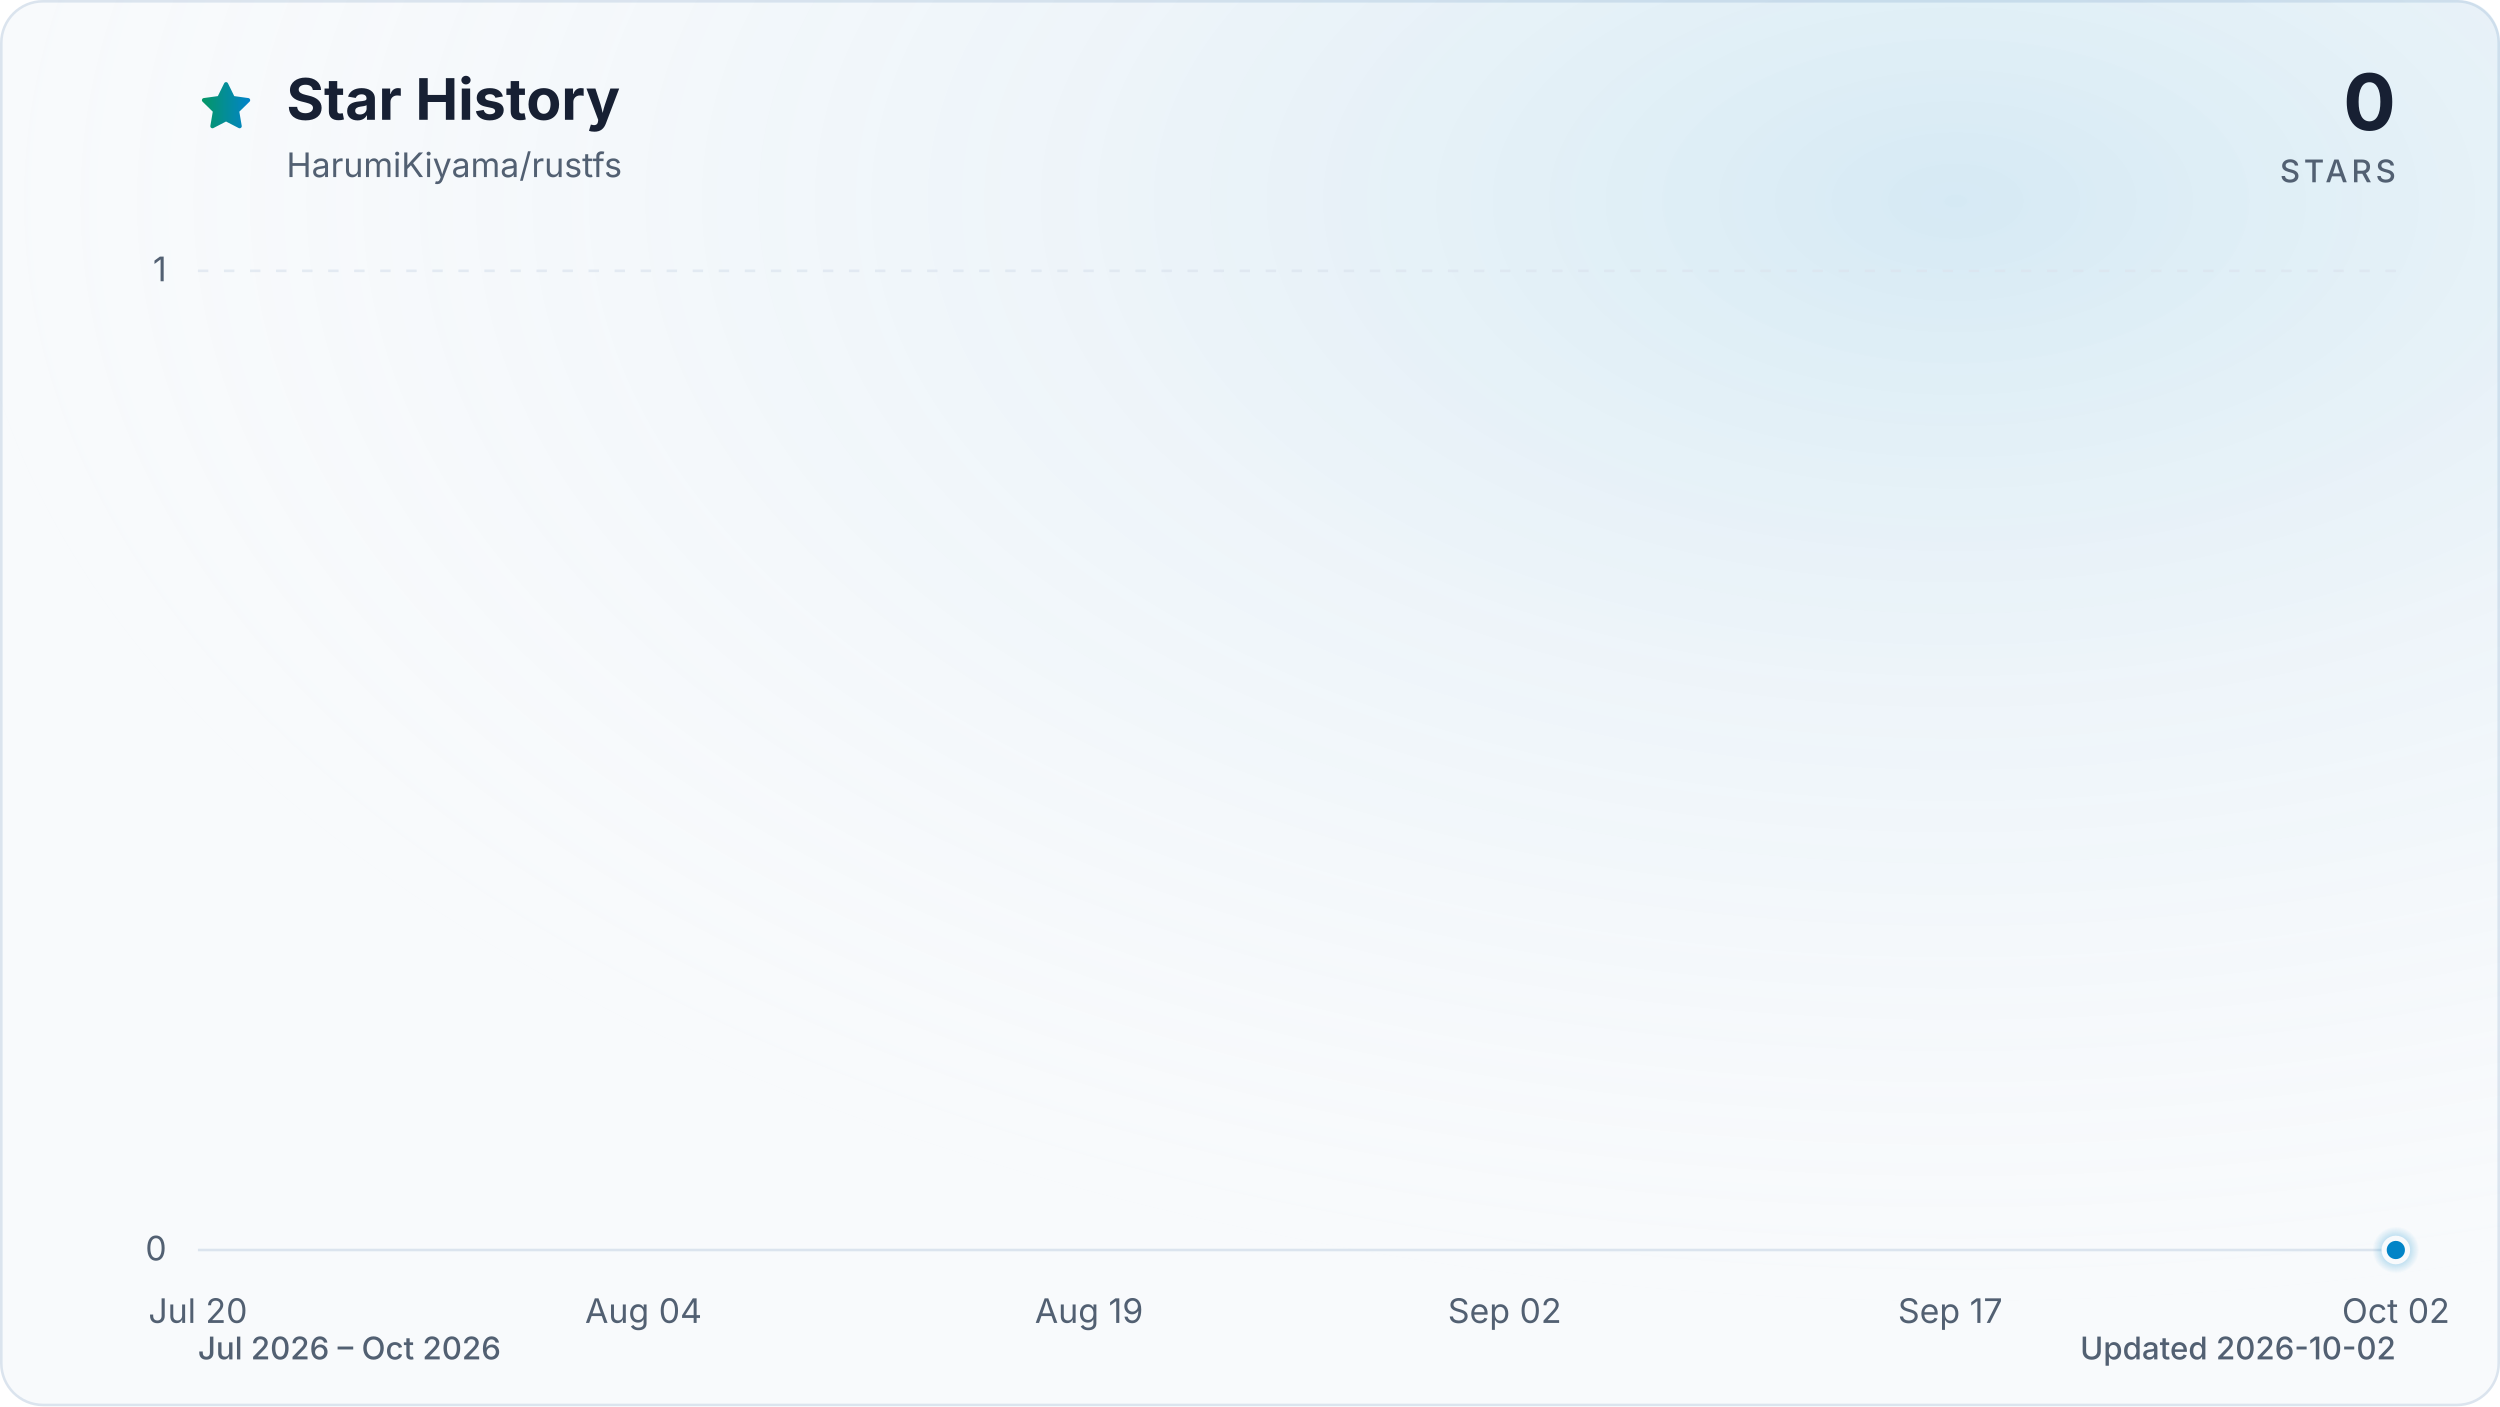
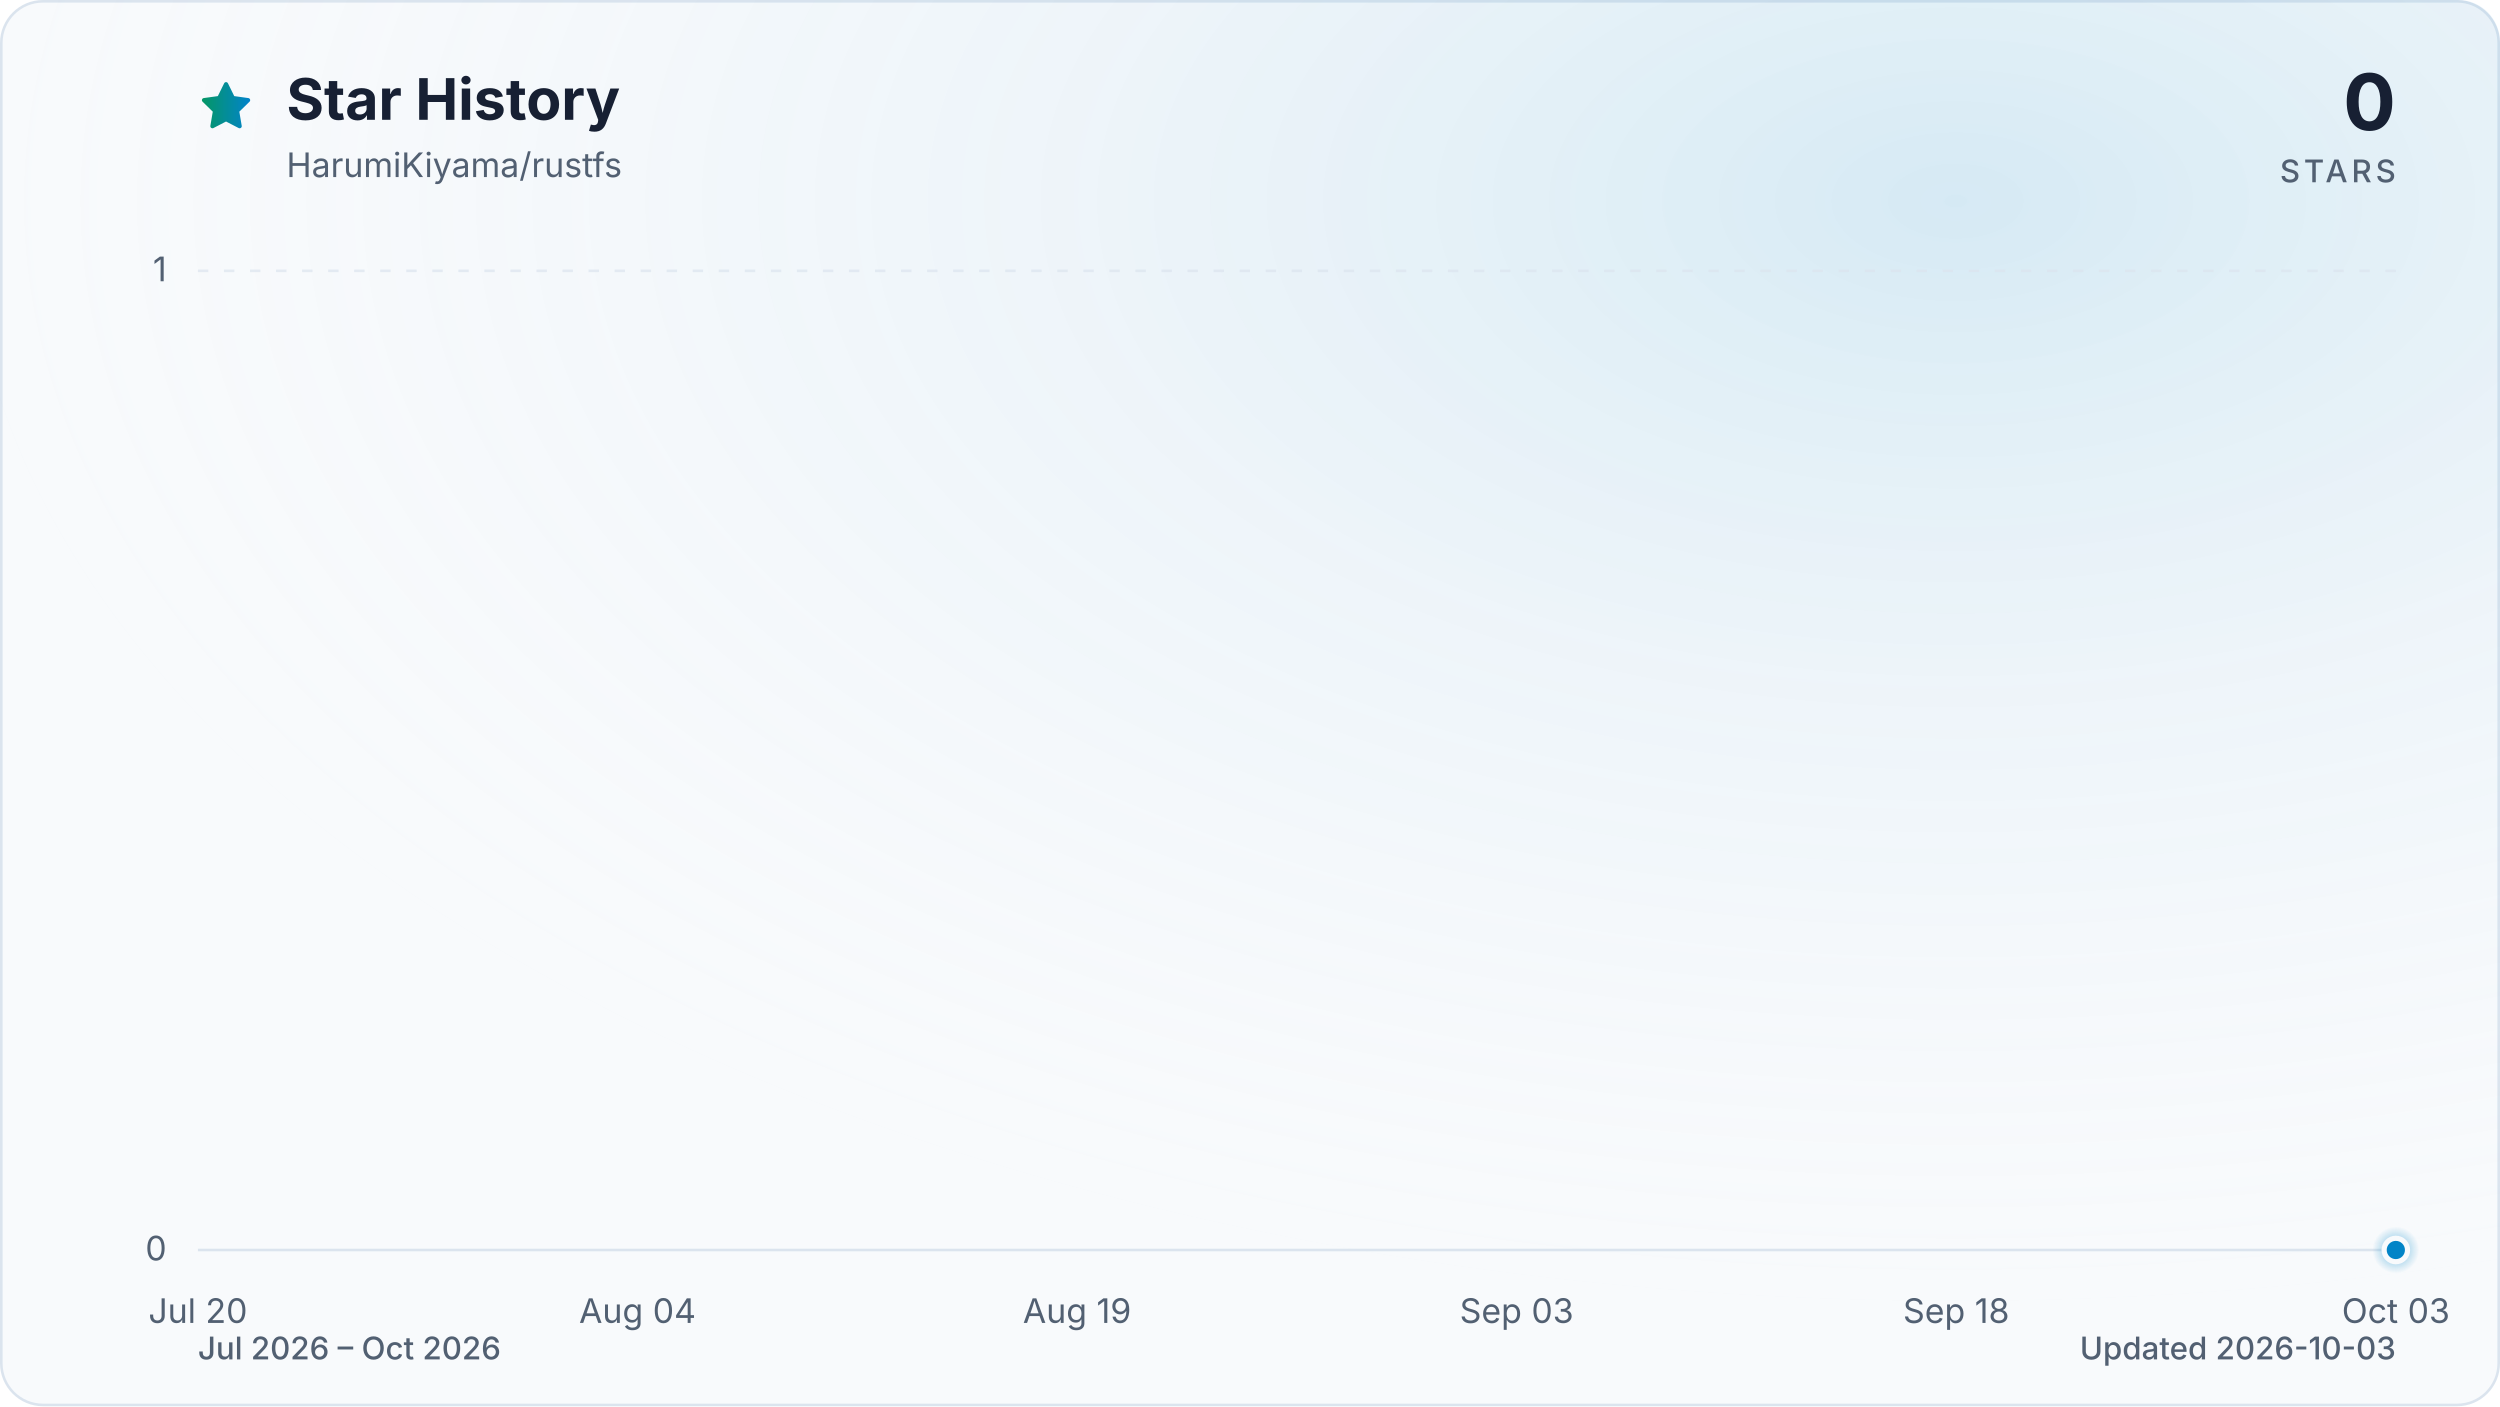
<svg xmlns="http://www.w3.org/2000/svg" viewBox="0 0 960 540" role="img" aria-labelledby="title description" data-style="gradient" data-variant="glow" data-animated="true">
  <defs>
    <linearGradient id="trend" x1="0" y1="0" x2="1" y2="0">
      <stop offset="0%" stop-color="#059669" />
      <stop offset="100%" stop-color="#0284c7" />
    </linearGradient>
    <linearGradient id="area" x1="0" y1="0" x2="0" y2="1">
      <stop offset="0%" stop-color="#059669" stop-opacity="0.30" />
      <stop offset="55%" stop-color="#0284c7" stop-opacity="0.10" />
      <stop offset="100%" stop-color="#0284c7" stop-opacity="0.01" />
    </linearGradient>
    <radialGradient id="marker-halo" cx="50%" cy="50%" r="50%">
      <stop offset="0%" stop-color="#0284c7" stop-opacity="0.55" />
      <stop offset="100%" stop-color="#0284c7" stop-opacity="0" />
    </radialGradient>
    <radialGradient id="surface-glow" cx="78%" cy="14%" r="80%">
      <stop offset="0%" stop-color="#0284c7" stop-opacity="0.14" />
      <stop offset="100%" stop-color="#f8fafc" stop-opacity="0" />
    </radialGradient>
    <filter id="trend-glow" x="-20%" y="-20%" width="140%" height="140%">
      <feGaussianBlur stdDeviation="7" />
    </filter>
  </defs>
  <style>
.trend-enter{transform-box:fill-box;transform-origin:center;animation:trend-enter 520ms cubic-bezier(0.16,1,0.3,1)}
.marker-enter{transform-box:fill-box;transform-origin:center;animation:marker-enter 320ms cubic-bezier(0.16,1,0.3,1) 200ms both}
.marker-pulse{transform-box:fill-box;transform-origin:center;animation:marker-pulse 2.6s ease-out infinite}
@keyframes trend-enter{from{opacity:.35;transform:translateY(10px)}to{opacity:1;transform:translateY(0)}}
@keyframes marker-enter{from{opacity:0;transform:scale(.4)}to{opacity:1;transform:scale(1)}}
@keyframes marker-pulse{0%{opacity:.5;transform:scale(.7)}70%,100%{opacity:0;transform:scale(2.1)}}
@media (prefers-reduced-motion:reduce){.trend-enter,.marker-enter,.marker-pulse{animation:none!important}}
@media (prefers-reduced-motion:reduce){.marker-pulse{opacity:0}}
</style>
  <rect x="0.5" y="0.5" width="959" height="539" fill="#f8fafc" stroke="#dbe4ee" stroke-width="1" rx="16" />
  <rect width="960" height="540" fill="url(#surface-glow)" rx="16" />
  <path d="M12 2.6l2.9 5.9 6.5.9-4.7 4.6 1.1 6.5-5.8-3-5.8 3 1.1-6.5-4.7-4.6 6.5-.9L12 2.6Z" transform="translate(76 30) scale(.9)" fill="url(#trend)" stroke="url(#trend)" stroke-width="1.8" stroke-linejoin="round" aria-hidden="true" />
  <text x="110" y="46" fill="#172033" font-family="ui-sans-serif, system-ui, -apple-system, BlinkMacSystemFont, 'Segoe UI', sans-serif" font-size="22" font-weight="700">Star History</text>
  <text x="110" y="68" fill="#526072" font-family="ui-sans-serif, system-ui, -apple-system, BlinkMacSystemFont, 'Segoe UI', sans-serif" font-size="13">HarumiKiyama/rustfs</text>
  <text x="920" y="50" fill="#172033" font-family="ui-sans-serif, system-ui, -apple-system, BlinkMacSystemFont, 'Segoe UI', sans-serif" font-size="30" font-weight="700" text-anchor="end">0</text>
  <text x="920" y="70" fill="#526072" font-family="ui-sans-serif, system-ui, -apple-system, BlinkMacSystemFont, 'Segoe UI', sans-serif" font-size="12" font-weight="500" letter-spacing="1.5" text-anchor="end">STARS</text>
  <line x1="76" y1="480.0" x2="920" y2="480.0" stroke="#dbe4ee" stroke-width="1" stroke-dasharray="0" opacity="1" />
  <text x="64" y="484.0" fill="#526072" font-family="ui-sans-serif, system-ui, -apple-system, BlinkMacSystemFont, 'Segoe UI', sans-serif" font-size="13" text-anchor="end">0</text>
  <line x1="76" y1="104.0" x2="920" y2="104.0" stroke="#dbe4ee" stroke-width="1" stroke-dasharray="4 6" opacity="0.7" />
  <text x="64" y="108.0" fill="#526072" font-family="ui-sans-serif, system-ui, -apple-system, BlinkMacSystemFont, 'Segoe UI', sans-serif" font-size="13" text-anchor="end">1</text>
  <text x="76.0" y="508" fill="#526072" font-family="ui-sans-serif, system-ui, -apple-system, BlinkMacSystemFont, 'Segoe UI', sans-serif" font-size="13" text-anchor="middle">Jul 20</text>
-   <text x="247.1" y="508" fill="#526072" font-family="ui-sans-serif, system-ui, -apple-system, BlinkMacSystemFont, 'Segoe UI', sans-serif" font-size="13" text-anchor="middle">Aug 04</text>
-   <text x="418.2" y="508" fill="#526072" font-family="ui-sans-serif, system-ui, -apple-system, BlinkMacSystemFont, 'Segoe UI', sans-serif" font-size="13" text-anchor="middle">Aug 19</text>
-   <text x="577.8" y="508" fill="#526072" font-family="ui-sans-serif, system-ui, -apple-system, BlinkMacSystemFont, 'Segoe UI', sans-serif" font-size="13" text-anchor="middle">Sep 02</text>
-   <text x="748.9" y="508" fill="#526072" font-family="ui-sans-serif, system-ui, -apple-system, BlinkMacSystemFont, 'Segoe UI', sans-serif" font-size="13" text-anchor="middle">Sep 17</text>
-   <text x="920.0" y="508" fill="#526072" font-family="ui-sans-serif, system-ui, -apple-system, BlinkMacSystemFont, 'Segoe UI', sans-serif" font-size="13" text-anchor="middle">Oct 02</text>
+   <text x="244.8" y="508" fill="#526072" font-family="ui-sans-serif, system-ui, -apple-system, BlinkMacSystemFont, 'Segoe UI', sans-serif" font-size="13" text-anchor="middle">Aug 04</text>
+   <text x="413.6" y="508" fill="#526072" font-family="ui-sans-serif, system-ui, -apple-system, BlinkMacSystemFont, 'Segoe UI', sans-serif" font-size="13" text-anchor="middle">Aug 19</text>
+   <text x="582.4" y="508" fill="#526072" font-family="ui-sans-serif, system-ui, -apple-system, BlinkMacSystemFont, 'Segoe UI', sans-serif" font-size="13" text-anchor="middle">Sep 03</text>
+   <text x="751.2" y="508" fill="#526072" font-family="ui-sans-serif, system-ui, -apple-system, BlinkMacSystemFont, 'Segoe UI', sans-serif" font-size="13" text-anchor="middle">Sep 18</text>
+   <text x="920.0" y="508" fill="#526072" font-family="ui-sans-serif, system-ui, -apple-system, BlinkMacSystemFont, 'Segoe UI', sans-serif" font-size="13" text-anchor="middle">Oct 03</text>
  <g class="trend-enter">
-     <path d="M 76.0 480.0 C 79.8 480.0, 83.6 480.0, 87.4 480.0 C 91.2 480.0, 95.0 480.0, 98.8 480.0 C 102.6 480.0, 106.4 480.0, 110.2 480.0 C 114.0 480.0, 117.8 480.0, 121.6 480.0 C 125.4 480.0, 129.2 480.0, 133.0 480.0 C 136.8 480.0, 140.6 480.0, 144.4 480.0 C 148.2 480.0, 152.0 480.0, 155.8 480.0 C 159.6 480.0, 163.4 480.0, 167.2 480.0 C 171.0 480.0, 174.8 480.0, 178.6 480.0 C 182.5 480.0, 186.3 480.0, 190.1 480.0 C 193.9 480.0, 197.7 480.0, 201.5 480.0 C 205.3 480.0, 209.1 480.0, 212.9 480.0 C 216.7 480.0, 220.5 480.0, 224.3 480.0 C 228.1 480.0, 231.9 480.0, 235.7 480.0 C 239.5 480.0, 243.3 480.0, 247.1 480.0 C 250.9 480.0, 254.7 480.0, 258.5 480.0 C 262.3 480.0, 266.1 480.0, 269.9 480.0 C 273.7 480.0, 277.5 480.0, 281.3 480.0 C 285.1 480.0, 288.9 480.0, 292.7 480.0 C 296.5 480.0, 300.3 480.0, 304.1 480.0 C 307.9 480.0, 311.7 480.0, 315.5 480.0 C 319.3 480.0, 323.1 480.0, 326.9 480.0 C 330.7 480.0, 334.5 480.0, 338.3 480.0 C 342.1 480.0, 345.9 480.0, 349.7 480.0 C 353.5 480.0, 357.3 480.0, 361.1 480.0 C 364.9 480.0, 368.7 480.0, 372.5 480.0 C 376.3 480.0, 380.1 480.0, 383.9 480.0 C 387.7 480.0, 391.5 480.0, 395.4 480.0 C 399.2 480.0, 403.0 480.0, 406.8 480.0 C 410.6 480.0, 414.4 480.0, 418.2 480.0 C 422.0 480.0, 425.8 480.0, 429.6 480.0 C 433.4 480.0, 437.2 480.0, 441.0 480.0 C 444.8 480.0, 448.6 480.0, 452.4 480.0 C 456.2 480.0, 460.0 480.0, 463.8 480.0 C 467.6 480.0, 471.4 480.0, 475.2 480.0 C 479.0 480.0, 482.8 480.0, 486.6 480.0 C 490.4 480.0, 494.2 480.0, 498.0 480.0 C 501.8 480.0, 505.6 480.0, 509.4 480.0 C 513.2 480.0, 517.0 480.0, 520.8 480.0 C 524.6 480.0, 528.4 480.0, 532.2 480.0 C 536.0 480.0, 539.8 480.0, 543.6 480.0 C 547.4 480.0, 551.2 480.0, 555.0 480.0 C 558.8 480.0, 562.6 480.0, 566.4 480.0 C 570.2 480.0, 574.0 480.0, 577.8 480.0 C 581.6 480.0, 585.4 480.0, 589.2 480.0 C 593.0 480.0, 596.8 480.0, 600.6 480.0 C 604.5 480.0, 608.3 480.0, 612.1 480.0 C 615.9 480.0, 619.7 480.0, 623.5 480.0 C 627.3 480.0, 631.1 480.0, 634.9 480.0 C 638.7 480.0, 642.5 480.0, 646.3 480.0 C 650.1 480.0, 653.9 480.0, 657.7 480.0 C 661.5 480.0, 665.3 480.0, 669.1 480.0 C 672.9 480.0, 676.7 480.0, 680.5 480.0 C 684.3 480.0, 688.1 480.0, 691.9 480.0 C 695.7 480.0, 699.5 480.0, 703.3 480.0 C 707.1 480.0, 710.9 480.0, 714.7 480.0 C 718.5 480.0, 722.3 480.0, 726.1 480.0 C 729.9 480.0, 733.7 480.0, 737.5 480.0 C 741.3 480.0, 745.1 480.0, 748.9 480.0 C 752.7 480.0, 756.5 480.0, 760.3 480.0 C 764.1 480.0, 767.9 480.0, 771.7 480.0 C 775.5 480.0, 779.3 480.0, 783.1 480.0 C 786.9 480.0, 790.7 480.0, 794.5 480.0 C 798.3 480.0, 802.1 480.0, 805.9 480.0 C 809.7 480.0, 813.5 480.0, 817.4 480.0 C 821.2 480.0, 825.0 480.0, 828.8 480.0 C 832.6 480.0, 836.4 480.0, 840.2 480.0 C 844.0 480.0, 847.8 480.0, 851.6 480.0 C 855.4 480.0, 859.2 480.0, 863.0 480.0 C 866.8 480.0, 870.6 480.0, 874.4 480.0 C 878.2 480.0, 882.0 480.0, 885.8 480.0 C 889.6 480.0, 893.4 480.0, 897.2 480.0 C 901.0 480.0, 904.8 480.0, 908.6 480.0 C 912.4 480.0, 916.2 480.0, 920.0 480.0 L 920.0 480.0 L 76.0 480.0 Z" fill="url(#area)" />
-     <path d="M 76.0 480.0 C 79.8 480.0, 83.6 480.0, 87.4 480.0 C 91.2 480.0, 95.0 480.0, 98.8 480.0 C 102.6 480.0, 106.4 480.0, 110.2 480.0 C 114.0 480.0, 117.8 480.0, 121.6 480.0 C 125.4 480.0, 129.2 480.0, 133.0 480.0 C 136.8 480.0, 140.6 480.0, 144.4 480.0 C 148.2 480.0, 152.0 480.0, 155.8 480.0 C 159.6 480.0, 163.4 480.0, 167.2 480.0 C 171.0 480.0, 174.8 480.0, 178.6 480.0 C 182.5 480.0, 186.3 480.0, 190.1 480.0 C 193.9 480.0, 197.7 480.0, 201.5 480.0 C 205.3 480.0, 209.1 480.0, 212.9 480.0 C 216.7 480.0, 220.5 480.0, 224.3 480.0 C 228.1 480.0, 231.9 480.0, 235.7 480.0 C 239.5 480.0, 243.3 480.0, 247.1 480.0 C 250.9 480.0, 254.7 480.0, 258.5 480.0 C 262.3 480.0, 266.1 480.0, 269.9 480.0 C 273.7 480.0, 277.5 480.0, 281.3 480.0 C 285.1 480.0, 288.9 480.0, 292.7 480.0 C 296.5 480.0, 300.3 480.0, 304.1 480.0 C 307.9 480.0, 311.7 480.0, 315.5 480.0 C 319.3 480.0, 323.1 480.0, 326.9 480.0 C 330.7 480.0, 334.5 480.0, 338.3 480.0 C 342.1 480.0, 345.9 480.0, 349.7 480.0 C 353.5 480.0, 357.3 480.0, 361.1 480.0 C 364.9 480.0, 368.7 480.0, 372.5 480.0 C 376.3 480.0, 380.1 480.0, 383.9 480.0 C 387.7 480.0, 391.5 480.0, 395.4 480.0 C 399.2 480.0, 403.0 480.0, 406.8 480.0 C 410.6 480.0, 414.4 480.0, 418.2 480.0 C 422.0 480.0, 425.8 480.0, 429.6 480.0 C 433.4 480.0, 437.2 480.0, 441.0 480.0 C 444.8 480.0, 448.6 480.0, 452.4 480.0 C 456.2 480.0, 460.0 480.0, 463.8 480.0 C 467.6 480.0, 471.4 480.0, 475.2 480.0 C 479.0 480.0, 482.8 480.0, 486.6 480.0 C 490.4 480.0, 494.2 480.0, 498.0 480.0 C 501.8 480.0, 505.6 480.0, 509.4 480.0 C 513.2 480.0, 517.0 480.0, 520.8 480.0 C 524.6 480.0, 528.4 480.0, 532.2 480.0 C 536.0 480.0, 539.8 480.0, 543.6 480.0 C 547.4 480.0, 551.2 480.0, 555.0 480.0 C 558.8 480.0, 562.6 480.0, 566.4 480.0 C 570.2 480.0, 574.0 480.0, 577.8 480.0 C 581.6 480.0, 585.4 480.0, 589.2 480.0 C 593.0 480.0, 596.8 480.0, 600.6 480.0 C 604.5 480.0, 608.3 480.0, 612.1 480.0 C 615.9 480.0, 619.7 480.0, 623.5 480.0 C 627.3 480.0, 631.1 480.0, 634.9 480.0 C 638.7 480.0, 642.5 480.0, 646.3 480.0 C 650.1 480.0, 653.9 480.0, 657.7 480.0 C 661.5 480.0, 665.3 480.0, 669.1 480.0 C 672.9 480.0, 676.7 480.0, 680.5 480.0 C 684.3 480.0, 688.1 480.0, 691.9 480.0 C 695.7 480.0, 699.5 480.0, 703.3 480.0 C 707.1 480.0, 710.9 480.0, 714.7 480.0 C 718.5 480.0, 722.3 480.0, 726.1 480.0 C 729.9 480.0, 733.7 480.0, 737.5 480.0 C 741.3 480.0, 745.1 480.0, 748.9 480.0 C 752.7 480.0, 756.5 480.0, 760.3 480.0 C 764.1 480.0, 767.9 480.0, 771.7 480.0 C 775.5 480.0, 779.3 480.0, 783.1 480.0 C 786.9 480.0, 790.7 480.0, 794.5 480.0 C 798.3 480.0, 802.1 480.0, 805.9 480.0 C 809.7 480.0, 813.5 480.0, 817.4 480.0 C 821.2 480.0, 825.0 480.0, 828.8 480.0 C 832.6 480.0, 836.4 480.0, 840.2 480.0 C 844.0 480.0, 847.8 480.0, 851.6 480.0 C 855.4 480.0, 859.2 480.0, 863.0 480.0 C 866.8 480.0, 870.6 480.0, 874.4 480.0 C 878.2 480.0, 882.0 480.0, 885.8 480.0 C 889.6 480.0, 893.4 480.0, 897.2 480.0 C 901.0 480.0, 904.8 480.0, 908.6 480.0 C 912.4 480.0, 916.2 480.0, 920.0 480.0" fill="none" stroke="url(#trend)" stroke-width="12" stroke-linecap="round" stroke-linejoin="round" opacity="0.16" filter="url(#trend-glow)" />
-     <path d="M 76.0 480.0 C 79.8 480.0, 83.6 480.0, 87.4 480.0 C 91.2 480.0, 95.0 480.0, 98.8 480.0 C 102.6 480.0, 106.4 480.0, 110.2 480.0 C 114.0 480.0, 117.8 480.0, 121.6 480.0 C 125.4 480.0, 129.2 480.0, 133.0 480.0 C 136.8 480.0, 140.6 480.0, 144.4 480.0 C 148.2 480.0, 152.0 480.0, 155.8 480.0 C 159.6 480.0, 163.4 480.0, 167.2 480.0 C 171.0 480.0, 174.8 480.0, 178.6 480.0 C 182.5 480.0, 186.3 480.0, 190.1 480.0 C 193.9 480.0, 197.7 480.0, 201.5 480.0 C 205.3 480.0, 209.1 480.0, 212.9 480.0 C 216.7 480.0, 220.5 480.0, 224.3 480.0 C 228.1 480.0, 231.9 480.0, 235.7 480.0 C 239.5 480.0, 243.3 480.0, 247.1 480.0 C 250.9 480.0, 254.7 480.0, 258.5 480.0 C 262.3 480.0, 266.1 480.0, 269.9 480.0 C 273.7 480.0, 277.5 480.0, 281.3 480.0 C 285.1 480.0, 288.9 480.0, 292.7 480.0 C 296.5 480.0, 300.3 480.0, 304.1 480.0 C 307.9 480.0, 311.7 480.0, 315.5 480.0 C 319.3 480.0, 323.1 480.0, 326.9 480.0 C 330.7 480.0, 334.5 480.0, 338.3 480.0 C 342.1 480.0, 345.9 480.0, 349.7 480.0 C 353.5 480.0, 357.3 480.0, 361.1 480.0 C 364.9 480.0, 368.7 480.0, 372.5 480.0 C 376.3 480.0, 380.1 480.0, 383.9 480.0 C 387.7 480.0, 391.5 480.0, 395.4 480.0 C 399.2 480.0, 403.0 480.0, 406.8 480.0 C 410.6 480.0, 414.4 480.0, 418.2 480.0 C 422.0 480.0, 425.8 480.0, 429.6 480.0 C 433.4 480.0, 437.2 480.0, 441.0 480.0 C 444.8 480.0, 448.6 480.0, 452.4 480.0 C 456.2 480.0, 460.0 480.0, 463.8 480.0 C 467.6 480.0, 471.4 480.0, 475.2 480.0 C 479.0 480.0, 482.8 480.0, 486.6 480.0 C 490.4 480.0, 494.2 480.0, 498.0 480.0 C 501.8 480.0, 505.6 480.0, 509.4 480.0 C 513.2 480.0, 517.0 480.0, 520.8 480.0 C 524.6 480.0, 528.4 480.0, 532.2 480.0 C 536.0 480.0, 539.8 480.0, 543.6 480.0 C 547.4 480.0, 551.2 480.0, 555.0 480.0 C 558.8 480.0, 562.6 480.0, 566.4 480.0 C 570.2 480.0, 574.0 480.0, 577.8 480.0 C 581.6 480.0, 585.4 480.0, 589.2 480.0 C 593.0 480.0, 596.8 480.0, 600.6 480.0 C 604.5 480.0, 608.3 480.0, 612.1 480.0 C 615.9 480.0, 619.7 480.0, 623.5 480.0 C 627.3 480.0, 631.1 480.0, 634.9 480.0 C 638.7 480.0, 642.5 480.0, 646.3 480.0 C 650.1 480.0, 653.9 480.0, 657.7 480.0 C 661.5 480.0, 665.3 480.0, 669.1 480.0 C 672.9 480.0, 676.7 480.0, 680.5 480.0 C 684.3 480.0, 688.1 480.0, 691.9 480.0 C 695.7 480.0, 699.5 480.0, 703.3 480.0 C 707.1 480.0, 710.9 480.0, 714.7 480.0 C 718.5 480.0, 722.3 480.0, 726.1 480.0 C 729.9 480.0, 733.7 480.0, 737.5 480.0 C 741.3 480.0, 745.1 480.0, 748.9 480.0 C 752.7 480.0, 756.5 480.0, 760.3 480.0 C 764.1 480.0, 767.9 480.0, 771.7 480.0 C 775.5 480.0, 779.3 480.0, 783.1 480.0 C 786.9 480.0, 790.7 480.0, 794.5 480.0 C 798.3 480.0, 802.1 480.0, 805.9 480.0 C 809.7 480.0, 813.5 480.0, 817.4 480.0 C 821.2 480.0, 825.0 480.0, 828.8 480.0 C 832.6 480.0, 836.4 480.0, 840.2 480.0 C 844.0 480.0, 847.8 480.0, 851.6 480.0 C 855.4 480.0, 859.2 480.0, 863.0 480.0 C 866.8 480.0, 870.6 480.0, 874.4 480.0 C 878.2 480.0, 882.0 480.0, 885.8 480.0 C 889.6 480.0, 893.4 480.0, 897.2 480.0 C 901.0 480.0, 904.8 480.0, 908.6 480.0 C 912.4 480.0, 916.2 480.0, 920.0 480.0" fill="none" stroke="url(#trend)" stroke-width="3" stroke-linecap="round" stroke-linejoin="round" />
+     <path d="M 76.0 480.0 C 79.8 480.0, 83.5 480.0, 87.3 480.0 C 91.0 480.0, 94.8 480.0, 98.5 480.0 C 102.3 480.0, 106.0 480.0, 109.8 480.0 C 113.5 480.0, 117.3 480.0, 121.0 480.0 C 124.8 480.0, 128.5 480.0, 132.3 480.0 C 136.0 480.0, 139.8 480.0, 143.5 480.0 C 147.3 480.0, 151.0 480.0, 154.8 480.0 C 158.5 480.0, 162.3 480.0, 166.0 480.0 C 169.8 480.0, 173.5 480.0, 177.3 480.0 C 181.0 480.0, 184.8 480.0, 188.5 480.0 C 192.3 480.0, 196.0 480.0, 199.8 480.0 C 203.5 480.0, 207.3 480.0, 211.0 480.0 C 214.8 480.0, 218.5 480.0, 222.3 480.0 C 226.0 480.0, 229.8 480.0, 233.5 480.0 C 237.3 480.0, 241.0 480.0, 244.8 480.0 C 248.6 480.0, 252.3 480.0, 256.1 480.0 C 259.8 480.0, 263.6 480.0, 267.3 480.0 C 271.1 480.0, 274.8 480.0, 278.6 480.0 C 282.3 480.0, 286.1 480.0, 289.8 480.0 C 293.6 480.0, 297.3 480.0, 301.1 480.0 C 304.8 480.0, 308.6 480.0, 312.3 480.0 C 316.1 480.0, 319.8 480.0, 323.6 480.0 C 327.3 480.0, 331.1 480.0, 334.8 480.0 C 338.6 480.0, 342.3 480.0, 346.1 480.0 C 349.8 480.0, 353.6 480.0, 357.3 480.0 C 361.1 480.0, 364.8 480.0, 368.6 480.0 C 372.3 480.0, 376.1 480.0, 379.8 480.0 C 383.6 480.0, 387.3 480.0, 391.1 480.0 C 394.8 480.0, 398.6 480.0, 402.3 480.0 C 406.1 480.0, 409.8 480.0, 413.6 480.0 C 417.4 480.0, 421.1 480.0, 424.9 480.0 C 428.6 480.0, 432.4 480.0, 436.1 480.0 C 439.9 480.0, 443.6 480.0, 447.4 480.0 C 451.1 480.0, 454.9 480.0, 458.6 480.0 C 462.4 480.0, 466.1 480.0, 469.9 480.0 C 473.6 480.0, 477.4 480.0, 481.1 480.0 C 484.9 480.0, 488.6 480.0, 492.4 480.0 C 496.1 480.0, 499.9 480.0, 503.6 480.0 C 507.4 480.0, 511.1 480.0, 514.9 480.0 C 518.6 480.0, 522.4 480.0, 526.1 480.0 C 529.9 480.0, 533.6 480.0, 537.4 480.0 C 541.1 480.0, 544.9 480.0, 548.6 480.0 C 552.4 480.0, 556.1 480.0, 559.9 480.0 C 563.6 480.0, 567.4 480.0, 571.1 480.0 C 574.9 480.0, 578.6 480.0, 582.4 480.0 C 586.2 480.0, 589.9 480.0, 593.7 480.0 C 597.4 480.0, 601.2 480.0, 604.9 480.0 C 608.7 480.0, 612.4 480.0, 616.2 480.0 C 619.9 480.0, 623.7 480.0, 627.4 480.0 C 631.2 480.0, 634.9 480.0, 638.7 480.0 C 642.4 480.0, 646.2 480.0, 649.9 480.0 C 653.7 480.0, 657.4 480.0, 661.2 480.0 C 664.9 480.0, 668.7 480.0, 672.4 480.0 C 676.2 480.0, 679.9 480.0, 683.7 480.0 C 687.4 480.0, 691.2 480.0, 694.9 480.0 C 698.7 480.0, 702.4 480.0, 706.2 480.0 C 709.9 480.0, 713.7 480.0, 717.4 480.0 C 721.2 480.0, 724.9 480.0, 728.7 480.0 C 732.4 480.0, 736.2 480.0, 739.9 480.0 C 743.7 480.0, 747.4 480.0, 751.2 480.0 C 755.0 480.0, 758.7 480.0, 762.5 480.0 C 766.2 480.0, 770.0 480.0, 773.7 480.0 C 777.5 480.0, 781.2 480.0, 785.0 480.0 C 788.7 480.0, 792.5 480.0, 796.2 480.0 C 800.0 480.0, 803.7 480.0, 807.5 480.0 C 811.2 480.0, 815.0 480.0, 818.7 480.0 C 822.5 480.0, 826.2 480.0, 830.0 480.0 C 833.7 480.0, 837.5 480.0, 841.2 480.0 C 845.0 480.0, 848.7 480.0, 852.5 480.0 C 856.2 480.0, 860.0 480.0, 863.7 480.0 C 867.5 480.0, 871.2 480.0, 875.0 480.0 C 878.7 480.0, 882.5 480.0, 886.2 480.0 C 890.0 480.0, 893.7 480.0, 897.5 480.0 C 901.2 480.0, 905.0 480.0, 908.7 480.0 C 912.5 480.0, 916.2 480.0, 920.0 480.0 L 920.0 480.0 L 76.0 480.0 Z" fill="url(#area)" />
+     <path d="M 76.0 480.0 C 79.8 480.0, 83.5 480.0, 87.3 480.0 C 91.0 480.0, 94.8 480.0, 98.5 480.0 C 102.3 480.0, 106.0 480.0, 109.8 480.0 C 113.5 480.0, 117.3 480.0, 121.0 480.0 C 124.8 480.0, 128.5 480.0, 132.3 480.0 C 136.0 480.0, 139.8 480.0, 143.5 480.0 C 147.3 480.0, 151.0 480.0, 154.8 480.0 C 158.5 480.0, 162.3 480.0, 166.0 480.0 C 169.8 480.0, 173.5 480.0, 177.3 480.0 C 181.0 480.0, 184.8 480.0, 188.5 480.0 C 192.3 480.0, 196.0 480.0, 199.8 480.0 C 203.5 480.0, 207.3 480.0, 211.0 480.0 C 214.8 480.0, 218.5 480.0, 222.3 480.0 C 226.0 480.0, 229.8 480.0, 233.5 480.0 C 237.3 480.0, 241.0 480.0, 244.8 480.0 C 248.6 480.0, 252.3 480.0, 256.1 480.0 C 259.8 480.0, 263.6 480.0, 267.3 480.0 C 271.1 480.0, 274.8 480.0, 278.6 480.0 C 282.3 480.0, 286.1 480.0, 289.8 480.0 C 293.6 480.0, 297.3 480.0, 301.1 480.0 C 304.8 480.0, 308.6 480.0, 312.3 480.0 C 316.1 480.0, 319.8 480.0, 323.6 480.0 C 327.3 480.0, 331.1 480.0, 334.8 480.0 C 338.6 480.0, 342.3 480.0, 346.1 480.0 C 349.8 480.0, 353.6 480.0, 357.3 480.0 C 361.1 480.0, 364.8 480.0, 368.6 480.0 C 372.3 480.0, 376.1 480.0, 379.8 480.0 C 383.6 480.0, 387.3 480.0, 391.1 480.0 C 394.8 480.0, 398.6 480.0, 402.3 480.0 C 406.1 480.0, 409.8 480.0, 413.6 480.0 C 417.4 480.0, 421.1 480.0, 424.9 480.0 C 428.6 480.0, 432.4 480.0, 436.1 480.0 C 439.9 480.0, 443.6 480.0, 447.4 480.0 C 451.1 480.0, 454.9 480.0, 458.6 480.0 C 462.4 480.0, 466.1 480.0, 469.9 480.0 C 473.6 480.0, 477.4 480.0, 481.1 480.0 C 484.9 480.0, 488.6 480.0, 492.4 480.0 C 496.1 480.0, 499.9 480.0, 503.6 480.0 C 507.4 480.0, 511.1 480.0, 514.9 480.0 C 518.6 480.0, 522.4 480.0, 526.1 480.0 C 529.9 480.0, 533.6 480.0, 537.4 480.0 C 541.1 480.0, 544.9 480.0, 548.6 480.0 C 552.4 480.0, 556.1 480.0, 559.9 480.0 C 563.6 480.0, 567.4 480.0, 571.1 480.0 C 574.9 480.0, 578.6 480.0, 582.4 480.0 C 586.2 480.0, 589.9 480.0, 593.7 480.0 C 597.4 480.0, 601.2 480.0, 604.9 480.0 C 608.7 480.0, 612.4 480.0, 616.2 480.0 C 619.9 480.0, 623.7 480.0, 627.4 480.0 C 631.2 480.0, 634.9 480.0, 638.7 480.0 C 642.4 480.0, 646.2 480.0, 649.9 480.0 C 653.7 480.0, 657.4 480.0, 661.2 480.0 C 664.9 480.0, 668.7 480.0, 672.4 480.0 C 676.2 480.0, 679.9 480.0, 683.7 480.0 C 687.4 480.0, 691.2 480.0, 694.9 480.0 C 698.7 480.0, 702.4 480.0, 706.2 480.0 C 709.9 480.0, 713.7 480.0, 717.4 480.0 C 721.2 480.0, 724.9 480.0, 728.7 480.0 C 732.4 480.0, 736.2 480.0, 739.9 480.0 C 743.7 480.0, 747.4 480.0, 751.2 480.0 C 755.0 480.0, 758.7 480.0, 762.5 480.0 C 766.2 480.0, 770.0 480.0, 773.7 480.0 C 777.5 480.0, 781.2 480.0, 785.0 480.0 C 788.7 480.0, 792.5 480.0, 796.2 480.0 C 800.0 480.0, 803.7 480.0, 807.5 480.0 C 811.2 480.0, 815.0 480.0, 818.7 480.0 C 822.5 480.0, 826.2 480.0, 830.0 480.0 C 833.7 480.0, 837.5 480.0, 841.2 480.0 C 845.0 480.0, 848.7 480.0, 852.5 480.0 C 856.2 480.0, 860.0 480.0, 863.7 480.0 C 867.5 480.0, 871.2 480.0, 875.0 480.0 C 878.7 480.0, 882.5 480.0, 886.2 480.0 C 890.0 480.0, 893.7 480.0, 897.5 480.0 C 901.2 480.0, 905.0 480.0, 908.7 480.0 C 912.5 480.0, 916.2 480.0, 920.0 480.0" fill="none" stroke="url(#trend)" stroke-width="12" stroke-linecap="round" stroke-linejoin="round" opacity="0.16" filter="url(#trend-glow)" />
+     <path d="M 76.0 480.0 C 79.8 480.0, 83.5 480.0, 87.3 480.0 C 91.0 480.0, 94.8 480.0, 98.5 480.0 C 102.3 480.0, 106.0 480.0, 109.8 480.0 C 113.5 480.0, 117.3 480.0, 121.0 480.0 C 124.8 480.0, 128.5 480.0, 132.3 480.0 C 136.0 480.0, 139.8 480.0, 143.5 480.0 C 147.3 480.0, 151.0 480.0, 154.8 480.0 C 158.5 480.0, 162.3 480.0, 166.0 480.0 C 169.8 480.0, 173.5 480.0, 177.3 480.0 C 181.0 480.0, 184.8 480.0, 188.5 480.0 C 192.3 480.0, 196.0 480.0, 199.8 480.0 C 203.5 480.0, 207.3 480.0, 211.0 480.0 C 214.8 480.0, 218.5 480.0, 222.3 480.0 C 226.0 480.0, 229.8 480.0, 233.5 480.0 C 237.3 480.0, 241.0 480.0, 244.8 480.0 C 248.6 480.0, 252.3 480.0, 256.1 480.0 C 259.8 480.0, 263.6 480.0, 267.3 480.0 C 271.1 480.0, 274.8 480.0, 278.6 480.0 C 282.3 480.0, 286.1 480.0, 289.8 480.0 C 293.6 480.0, 297.3 480.0, 301.1 480.0 C 304.8 480.0, 308.6 480.0, 312.3 480.0 C 316.1 480.0, 319.8 480.0, 323.6 480.0 C 327.3 480.0, 331.1 480.0, 334.8 480.0 C 338.6 480.0, 342.3 480.0, 346.1 480.0 C 349.8 480.0, 353.6 480.0, 357.3 480.0 C 361.1 480.0, 364.8 480.0, 368.6 480.0 C 372.3 480.0, 376.1 480.0, 379.8 480.0 C 383.6 480.0, 387.3 480.0, 391.1 480.0 C 394.8 480.0, 398.6 480.0, 402.3 480.0 C 406.1 480.0, 409.8 480.0, 413.6 480.0 C 417.4 480.0, 421.1 480.0, 424.9 480.0 C 428.6 480.0, 432.4 480.0, 436.1 480.0 C 439.9 480.0, 443.6 480.0, 447.4 480.0 C 451.1 480.0, 454.9 480.0, 458.6 480.0 C 462.4 480.0, 466.1 480.0, 469.9 480.0 C 473.6 480.0, 477.4 480.0, 481.1 480.0 C 484.9 480.0, 488.6 480.0, 492.4 480.0 C 496.1 480.0, 499.9 480.0, 503.6 480.0 C 507.4 480.0, 511.1 480.0, 514.9 480.0 C 518.6 480.0, 522.4 480.0, 526.1 480.0 C 529.9 480.0, 533.6 480.0, 537.4 480.0 C 541.1 480.0, 544.9 480.0, 548.6 480.0 C 552.4 480.0, 556.1 480.0, 559.9 480.0 C 563.6 480.0, 567.4 480.0, 571.1 480.0 C 574.9 480.0, 578.6 480.0, 582.4 480.0 C 586.2 480.0, 589.9 480.0, 593.7 480.0 C 597.4 480.0, 601.2 480.0, 604.9 480.0 C 608.7 480.0, 612.4 480.0, 616.2 480.0 C 619.9 480.0, 623.7 480.0, 627.4 480.0 C 631.2 480.0, 634.9 480.0, 638.7 480.0 C 642.4 480.0, 646.2 480.0, 649.9 480.0 C 653.7 480.0, 657.4 480.0, 661.2 480.0 C 664.9 480.0, 668.7 480.0, 672.4 480.0 C 676.2 480.0, 679.9 480.0, 683.7 480.0 C 687.4 480.0, 691.2 480.0, 694.9 480.0 C 698.7 480.0, 702.4 480.0, 706.2 480.0 C 709.9 480.0, 713.7 480.0, 717.4 480.0 C 721.2 480.0, 724.9 480.0, 728.7 480.0 C 732.4 480.0, 736.2 480.0, 739.9 480.0 C 743.7 480.0, 747.4 480.0, 751.2 480.0 C 755.0 480.0, 758.7 480.0, 762.5 480.0 C 766.2 480.0, 770.0 480.0, 773.7 480.0 C 777.5 480.0, 781.2 480.0, 785.0 480.0 C 788.7 480.0, 792.5 480.0, 796.2 480.0 C 800.0 480.0, 803.7 480.0, 807.5 480.0 C 811.2 480.0, 815.0 480.0, 818.7 480.0 C 822.5 480.0, 826.2 480.0, 830.0 480.0 C 833.7 480.0, 837.5 480.0, 841.2 480.0 C 845.0 480.0, 848.7 480.0, 852.5 480.0 C 856.2 480.0, 860.0 480.0, 863.7 480.0 C 867.5 480.0, 871.2 480.0, 875.0 480.0 C 878.7 480.0, 882.5 480.0, 886.2 480.0 C 890.0 480.0, 893.7 480.0, 897.5 480.0 C 901.2 480.0, 905.0 480.0, 908.7 480.0 C 912.5 480.0, 916.2 480.0, 920.0 480.0" fill="none" stroke="url(#trend)" stroke-width="3" stroke-linecap="round" stroke-linejoin="round" />
  </g>
  <g class="marker-enter">
    <circle class="marker-pulse" cx="920.0" cy="480.0" r="9" fill="url(#marker-halo)" />
    <circle cx="920.0" cy="480.0" r="4.5" fill="#0284c7" stroke="#f8fafc" stroke-width="2" />
  </g>
  <text x="76" y="522" fill="#526072" font-family="ui-sans-serif, system-ui, -apple-system, BlinkMacSystemFont, 'Segoe UI', sans-serif" font-size="12" font-weight="500">Jul 2026 – Oct 2026</text>
-   <text x="920" y="522" fill="#526072" font-family="ui-sans-serif, system-ui, -apple-system, BlinkMacSystemFont, 'Segoe UI', sans-serif" font-size="12" font-weight="500" text-anchor="end">Updated 2026-10-02</text>
+   <text x="920" y="522" fill="#526072" font-family="ui-sans-serif, system-ui, -apple-system, BlinkMacSystemFont, 'Segoe UI', sans-serif" font-size="12" font-weight="500" text-anchor="end">Updated 2026-10-03</text>
</svg>
